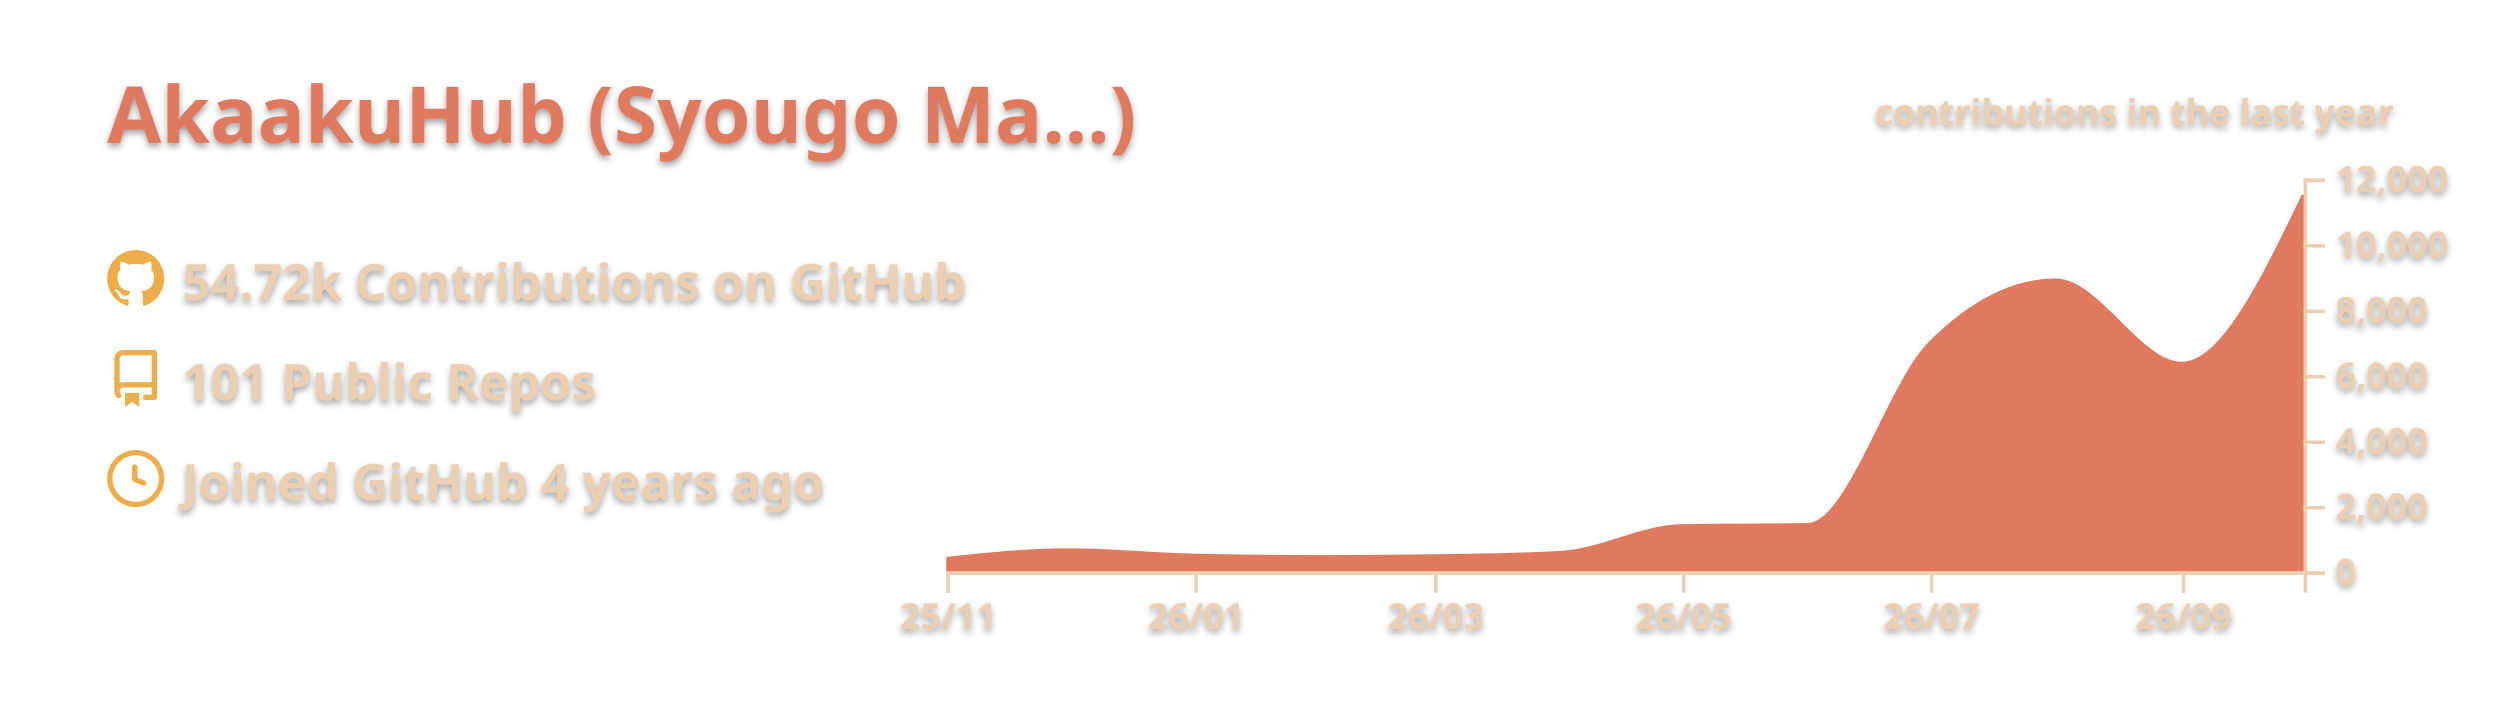
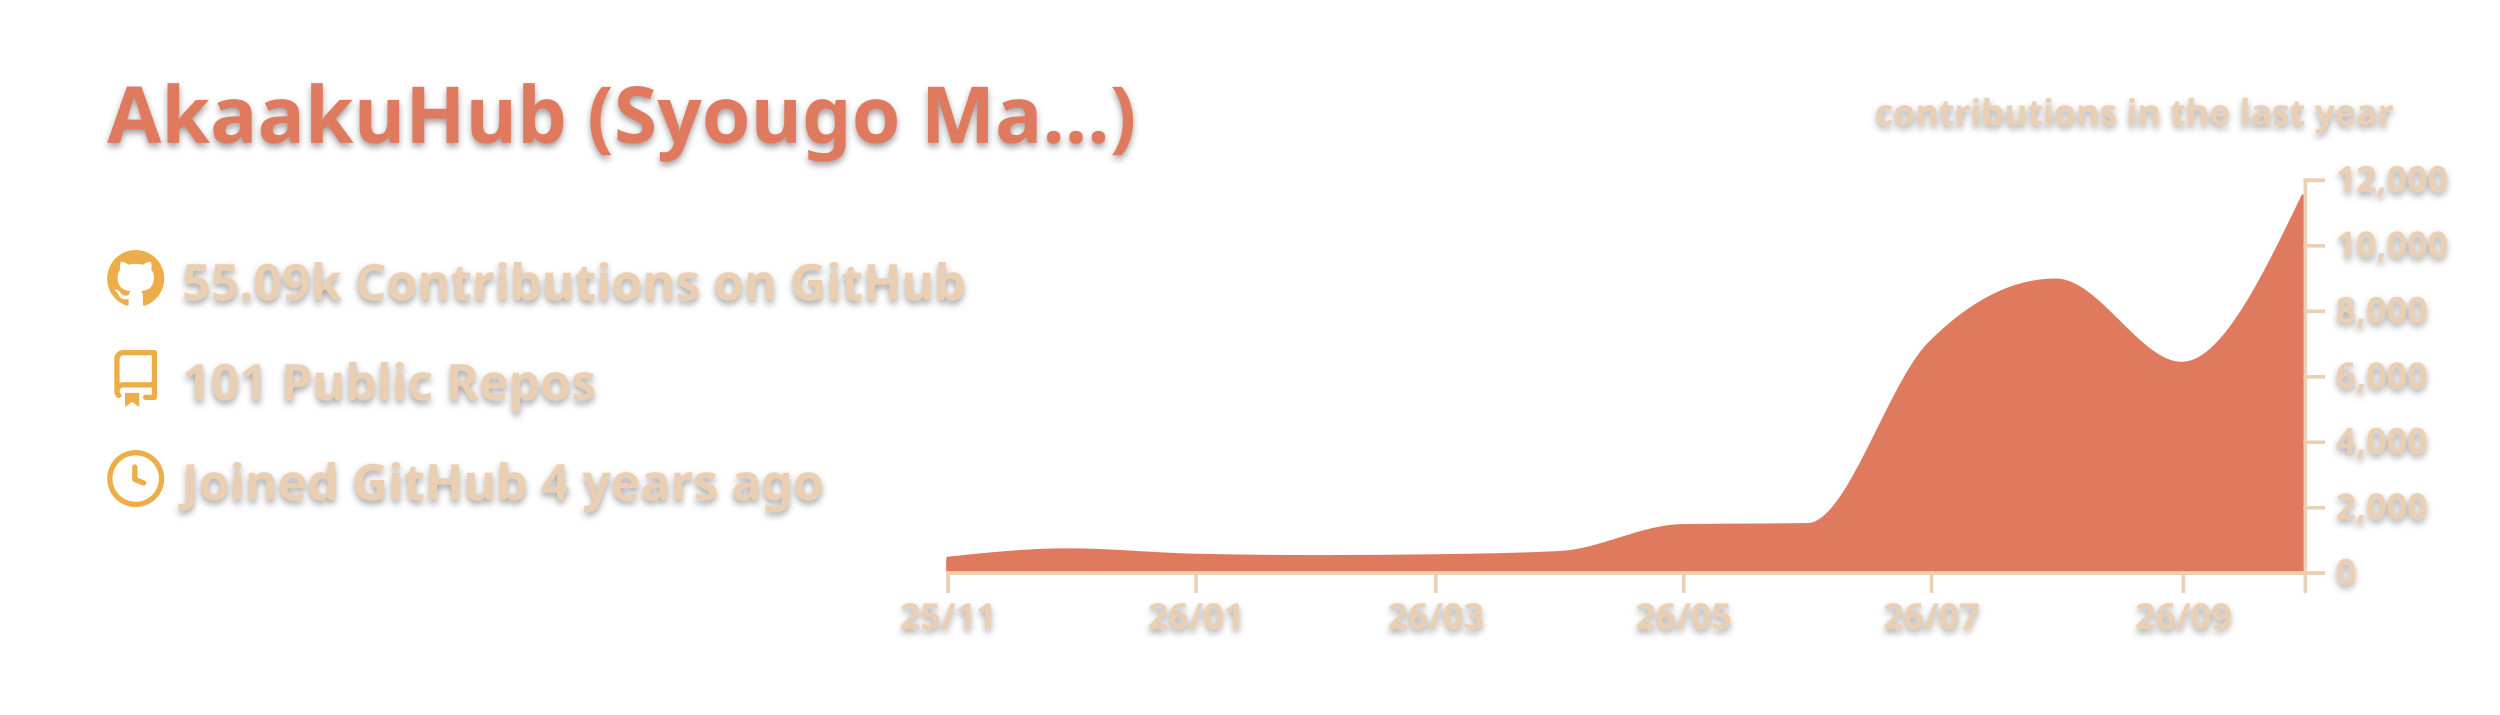
<svg xmlns="http://www.w3.org/2000/svg" width="700" height="200" viewBox="0 0 700 200">
  <style>* {
          font-family: 'Segoe UI', Ubuntu, "Helvetica Neue", Sans-Serif
        }
        text {
          font-weight: 600;
          filter: drop-shadow(0 1px 1px rgba(0, 0, 0, 0.65)) drop-shadow(0 0 1px rgba(255, 255, 255, 0.55));
        }</style>
  <g class="gpsc-root">
    <rect x="1" y="1" rx="5" ry="5" height="99%" width="99.714%" stroke="#000000" stroke-width="1" fill="#ffffff00" stroke-opacity="0" />
    <text x="30" y="40" class="gpsc-item" style="--gpsc-i: 0; font-size: 22px; fill: #e07a5f;">AkaakuHub (Syougo Ma…)</text>
    <g transform="translate(0,40)">
      <g transform="translate(30,30)">
        <g class="gpsc-item" style="--gpsc-i: 0;">
          <g transform="translate(0,0)" width="14" height="14" fill="#edae49">
            <path fill-rule="evenodd" d="M8 0C3.58 0 0 3.58 0 8c0 3.54 2.29 6.53 5.47 7.59.4.07.55-.17.55-.38 0-.19-.01-.82-.01-1.49-2.01.37-2.53-.49-2.69-.94-.09-.23-.48-.94-.82-1.13-.28-.15-.68-.52-.01-.53.63-.01 1.08.58 1.23.82.72 1.21 1.87.87 2.33.66.07-.52.28-.87.51-1.07-1.78-.2-3.64-.89-3.64-3.95 0-.87.31-1.59.82-2.15-.08-.2-.36-1.02.08-2.12 0 0 .67-.21 2.2.82.64-.18 1.32-.27 2-.27.68 0 1.36.09 2 .27 1.53-1.04 2.2-.82 2.2-.82.44 1.1.16 1.92.08 2.12.51.56.82 1.27.82 2.15 0 3.07-1.87 3.75-3.65 3.95.29.25.54.73.54 1.48 0 1.07-.01 1.93-.01 2.2 0 .21.15.46.55.38A8.013 8.013 0 0016 8c0-4.42-3.58-8-8-8z" />
          </g>
        </g>
        <g class="gpsc-item" style="--gpsc-i: 1;">
          <g transform="translate(0,28)" width="14" height="14" fill="#edae49">
            <path fill-rule="evenodd" d="M2 2.5A2.5 2.5 0 014.5 0h8.75a.75.75 0 01.75.75v12.5a.75.75 0 01-.75.75h-2.5a.75.75 0 110-1.5h1.75v-2h-8a1 1 0 00-.714 1.7.75.75 0 01-1.072 1.05A2.495 2.495 0 012 11.5v-9zm10.5-1V9h-8c-.356 0-.694.074-1 .208V2.5a1 1 0 011-1h8zM5 12.25v3.25a.25.25 0 00.4.2l1.45-1.087a.25.25 0 01.3 0L8.6 15.7a.25.25 0 00.4-.2v-3.25a.25.25 0 00-.25-.25h-3.5a.25.25 0 00-.25.25z" />
          </g>
        </g>
        <g class="gpsc-item" style="--gpsc-i: 2;">
          <g transform="translate(0,56)" width="14" height="14" fill="#edae49">
            <path fill-rule="evenodd" d="M1.5 8a6.5 6.5 0 1113 0 6.5 6.5 0 01-13 0zM8 0a8 8 0 100 16A8 8 0 008 0zm.5 4.75a.75.75 0 00-1.5 0v3.5a.75.75 0 00.471.696l2.5 1a.75.75 0 00.557-1.392L8.5 7.742V4.75z" />
          </g>
        </g>
-         <text x="21" y="14" class="gpsc-item" style="--gpsc-i: 0; fill: #ebcfb2; font-size: 14px;">54.72k Contributions on GitHub</text>
+         <text x="21" y="14" class="gpsc-item" style="--gpsc-i: 0; fill: #ebcfb2; font-size: 14px;">55.09k Contributions on GitHub</text>
        <text x="21" y="42" class="gpsc-item" style="--gpsc-i: 1; fill: #ebcfb2; font-size: 14px;">101 Public Repos</text>
        <text x="21" y="70" class="gpsc-item" style="--gpsc-i: 2; fill: #ebcfb2; font-size: 14px;">Joined GitHub 4 years ago</text>
      </g>
      <g color="#e07a5f" transform="translate(295,10)">
        <clipPath id="gpsc-reveal-clip">
          <rect class="gpsc-reveal" x="-30" y="0" width="410" height="110" style="--gpsc-w: 410px; --gpsc-i: 3;" />
        </clipPath>
        <g clip-path="url(#gpsc-reveal-clip)" class="gpsc-chart" style="--gpsc-i: 3;">
          <path transform="translate(-30,0)" stroke="#e07a5f" fill="#e07a5f" opacity="1" d="M0,106.416C11.377,105.22,22.754,104.023,34.132,104.023C45.888,104.023,57.645,105.264,69.401,105.527C81.158,105.789,92.914,105.921,104.671,105.921C115.289,105.921,125.908,105.844,136.527,105.692C148.283,105.523,160.04,105.386,171.796,104.775C183.174,104.184,194.551,97.444,205.928,97.249C217.685,97.047,229.441,97.148,241.198,96.947C252.575,96.752,263.952,57.547,275.329,46.145C287.086,34.363,298.842,28.472,310.599,28.472C322.355,28.472,334.112,51.81,345.868,51.81C357.246,51.81,368.623,28.229,380,4.648L380,110C368.623,110,357.246,110,345.868,110C334.112,110,322.355,110,310.599,110C298.842,110,287.086,110,275.329,110C263.952,110,252.575,110,241.198,110C229.441,110,217.685,110,205.928,110C194.551,110,183.174,110,171.796,110C160.04,110,148.283,110,136.527,110C125.908,110,115.289,110,104.671,110C92.914,110,81.158,110,69.401,110C57.645,110,45.888,110,34.132,110C22.754,110,11.377,110,0,110Z" />
        </g>
        <g color="#ebcfb2" transform="translate(-30,110)" fill="none" font-size="10" font-family="sans-serif" text-anchor="middle">
          <path class="domain" stroke="currentColor" d="M0.5,6V0.5H380.5V6" />
          <g class="tick" opacity="1" transform="translate(0.5,0)">
            <line stroke="currentColor" y2="6" />
            <text fill="currentColor" y="9" dy="0.71em">25/11</text>
          </g>
          <g class="tick" opacity="1" transform="translate(69.9012,0)">
            <line stroke="currentColor" y2="6" />
            <text fill="currentColor" y="9" dy="0.71em">26/01</text>
          </g>
          <g class="tick" opacity="1" transform="translate(137.0269,0)">
            <line stroke="currentColor" y2="6" />
            <text fill="currentColor" y="9" dy="0.71em">26/03</text>
          </g>
          <g class="tick" opacity="1" transform="translate(206.4281,0)">
            <line stroke="currentColor" y2="6" />
            <text fill="currentColor" y="9" dy="0.71em">26/05</text>
          </g>
          <g class="tick" opacity="1" transform="translate(275.8293,0)">
            <line stroke="currentColor" y2="6" />
            <text fill="currentColor" y="9" dy="0.71em">26/07</text>
          </g>
          <g class="tick" opacity="1" transform="translate(346.3683,0)">
            <line stroke="currentColor" y2="6" />
            <text fill="currentColor" y="9" dy="0.71em">26/09</text>
          </g>
        </g>
        <g color="#ebcfb2" transform="translate(350,0)" fill="none" font-size="10" font-family="sans-serif" text-anchor="start">
          <path class="domain" stroke="currentColor" d="M6,110.5H0.5V0.5H6" />
          <g class="tick" opacity="1" transform="translate(0,110.5)">
            <line stroke="currentColor" x2="6" />
            <text fill="currentColor" x="9" dy="0.32em">0</text>
          </g>
          <g class="tick" opacity="1" transform="translate(0,92.16667)">
            <line stroke="currentColor" x2="6" />
            <text fill="currentColor" x="9" dy="0.32em">2,000</text>
          </g>
          <g class="tick" opacity="1" transform="translate(0,73.83333)">
            <line stroke="currentColor" x2="6" />
            <text fill="currentColor" x="9" dy="0.32em">4,000</text>
          </g>
          <g class="tick" opacity="1" transform="translate(0,55.5)">
            <line stroke="currentColor" x2="6" />
            <text fill="currentColor" x="9" dy="0.32em">6,000</text>
          </g>
          <g class="tick" opacity="1" transform="translate(0,37.16667)">
            <line stroke="currentColor" x2="6" />
            <text fill="currentColor" x="9" dy="0.32em">8,000</text>
          </g>
          <g class="tick" opacity="1" transform="translate(0,18.83333)">
            <line stroke="currentColor" x2="6" />
            <text fill="currentColor" x="9" dy="0.32em">10,000</text>
          </g>
          <g class="tick" opacity="1" transform="translate(0,0.5)">
            <line stroke="currentColor" x2="6" />
            <text fill="currentColor" x="9" dy="0.32em">12,000</text>
          </g>
        </g>
        <g>
          <text y="-15" x="230" style="fill: #ebcfb2; font-size: 10px;">contributions in the last year</text>
        </g>
      </g>
    </g>
  </g>
</svg>
